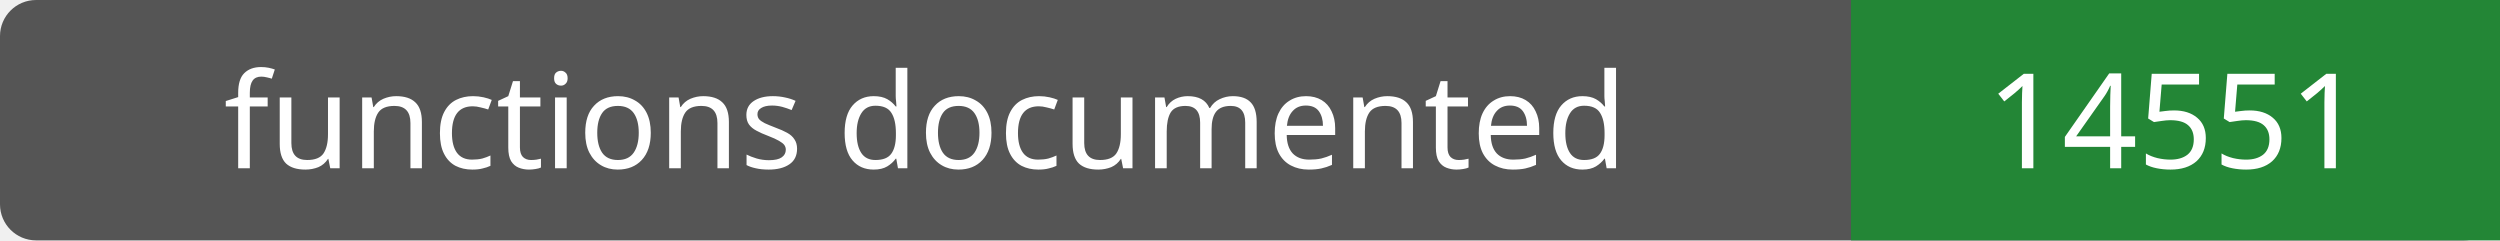
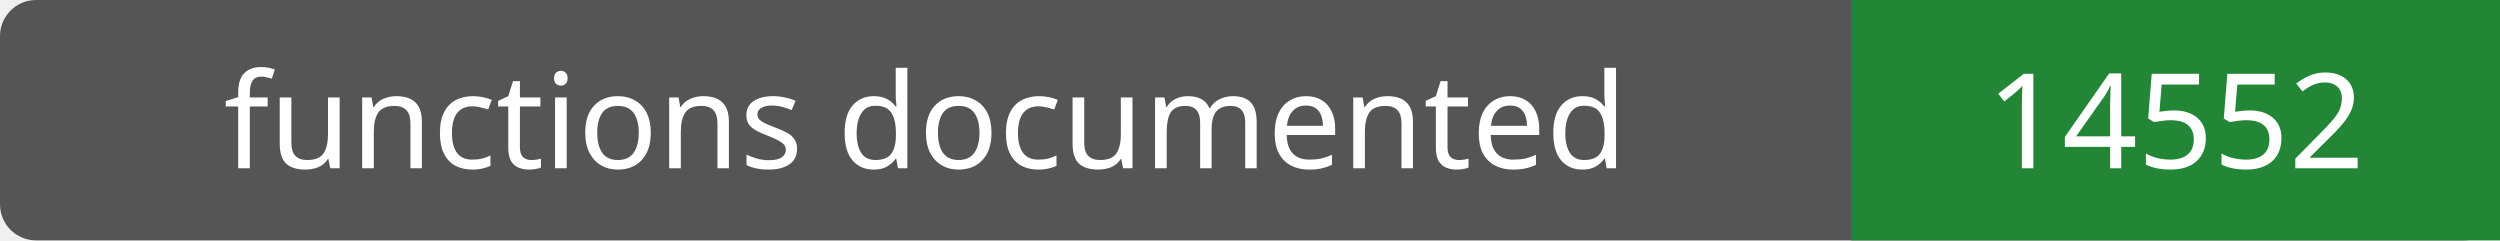
- <svg xmlns="http://www.w3.org/2000/svg" width="208" height="20" role="img" aria-label="functions documented: 14551">
+ <svg xmlns="http://www.w3.org/2000/svg" width="208" height="20" role="img" aria-label="functions documented: 14552">
  <rect width="208" height="20" rx="3" fill="#555" />
  <path fill="#238636" d="M154 0h54v20H154z" />
  <g fill="#fff" text-anchor="middle" font-family="Verdana,sans-serif" font-size="11">
    <text x="77.0" y="14">functions documented</text>
-     <text x="181.0" y="14">14551</text>
+     <text x="181.0" y="14">14552</text>
  </g>
</svg>
